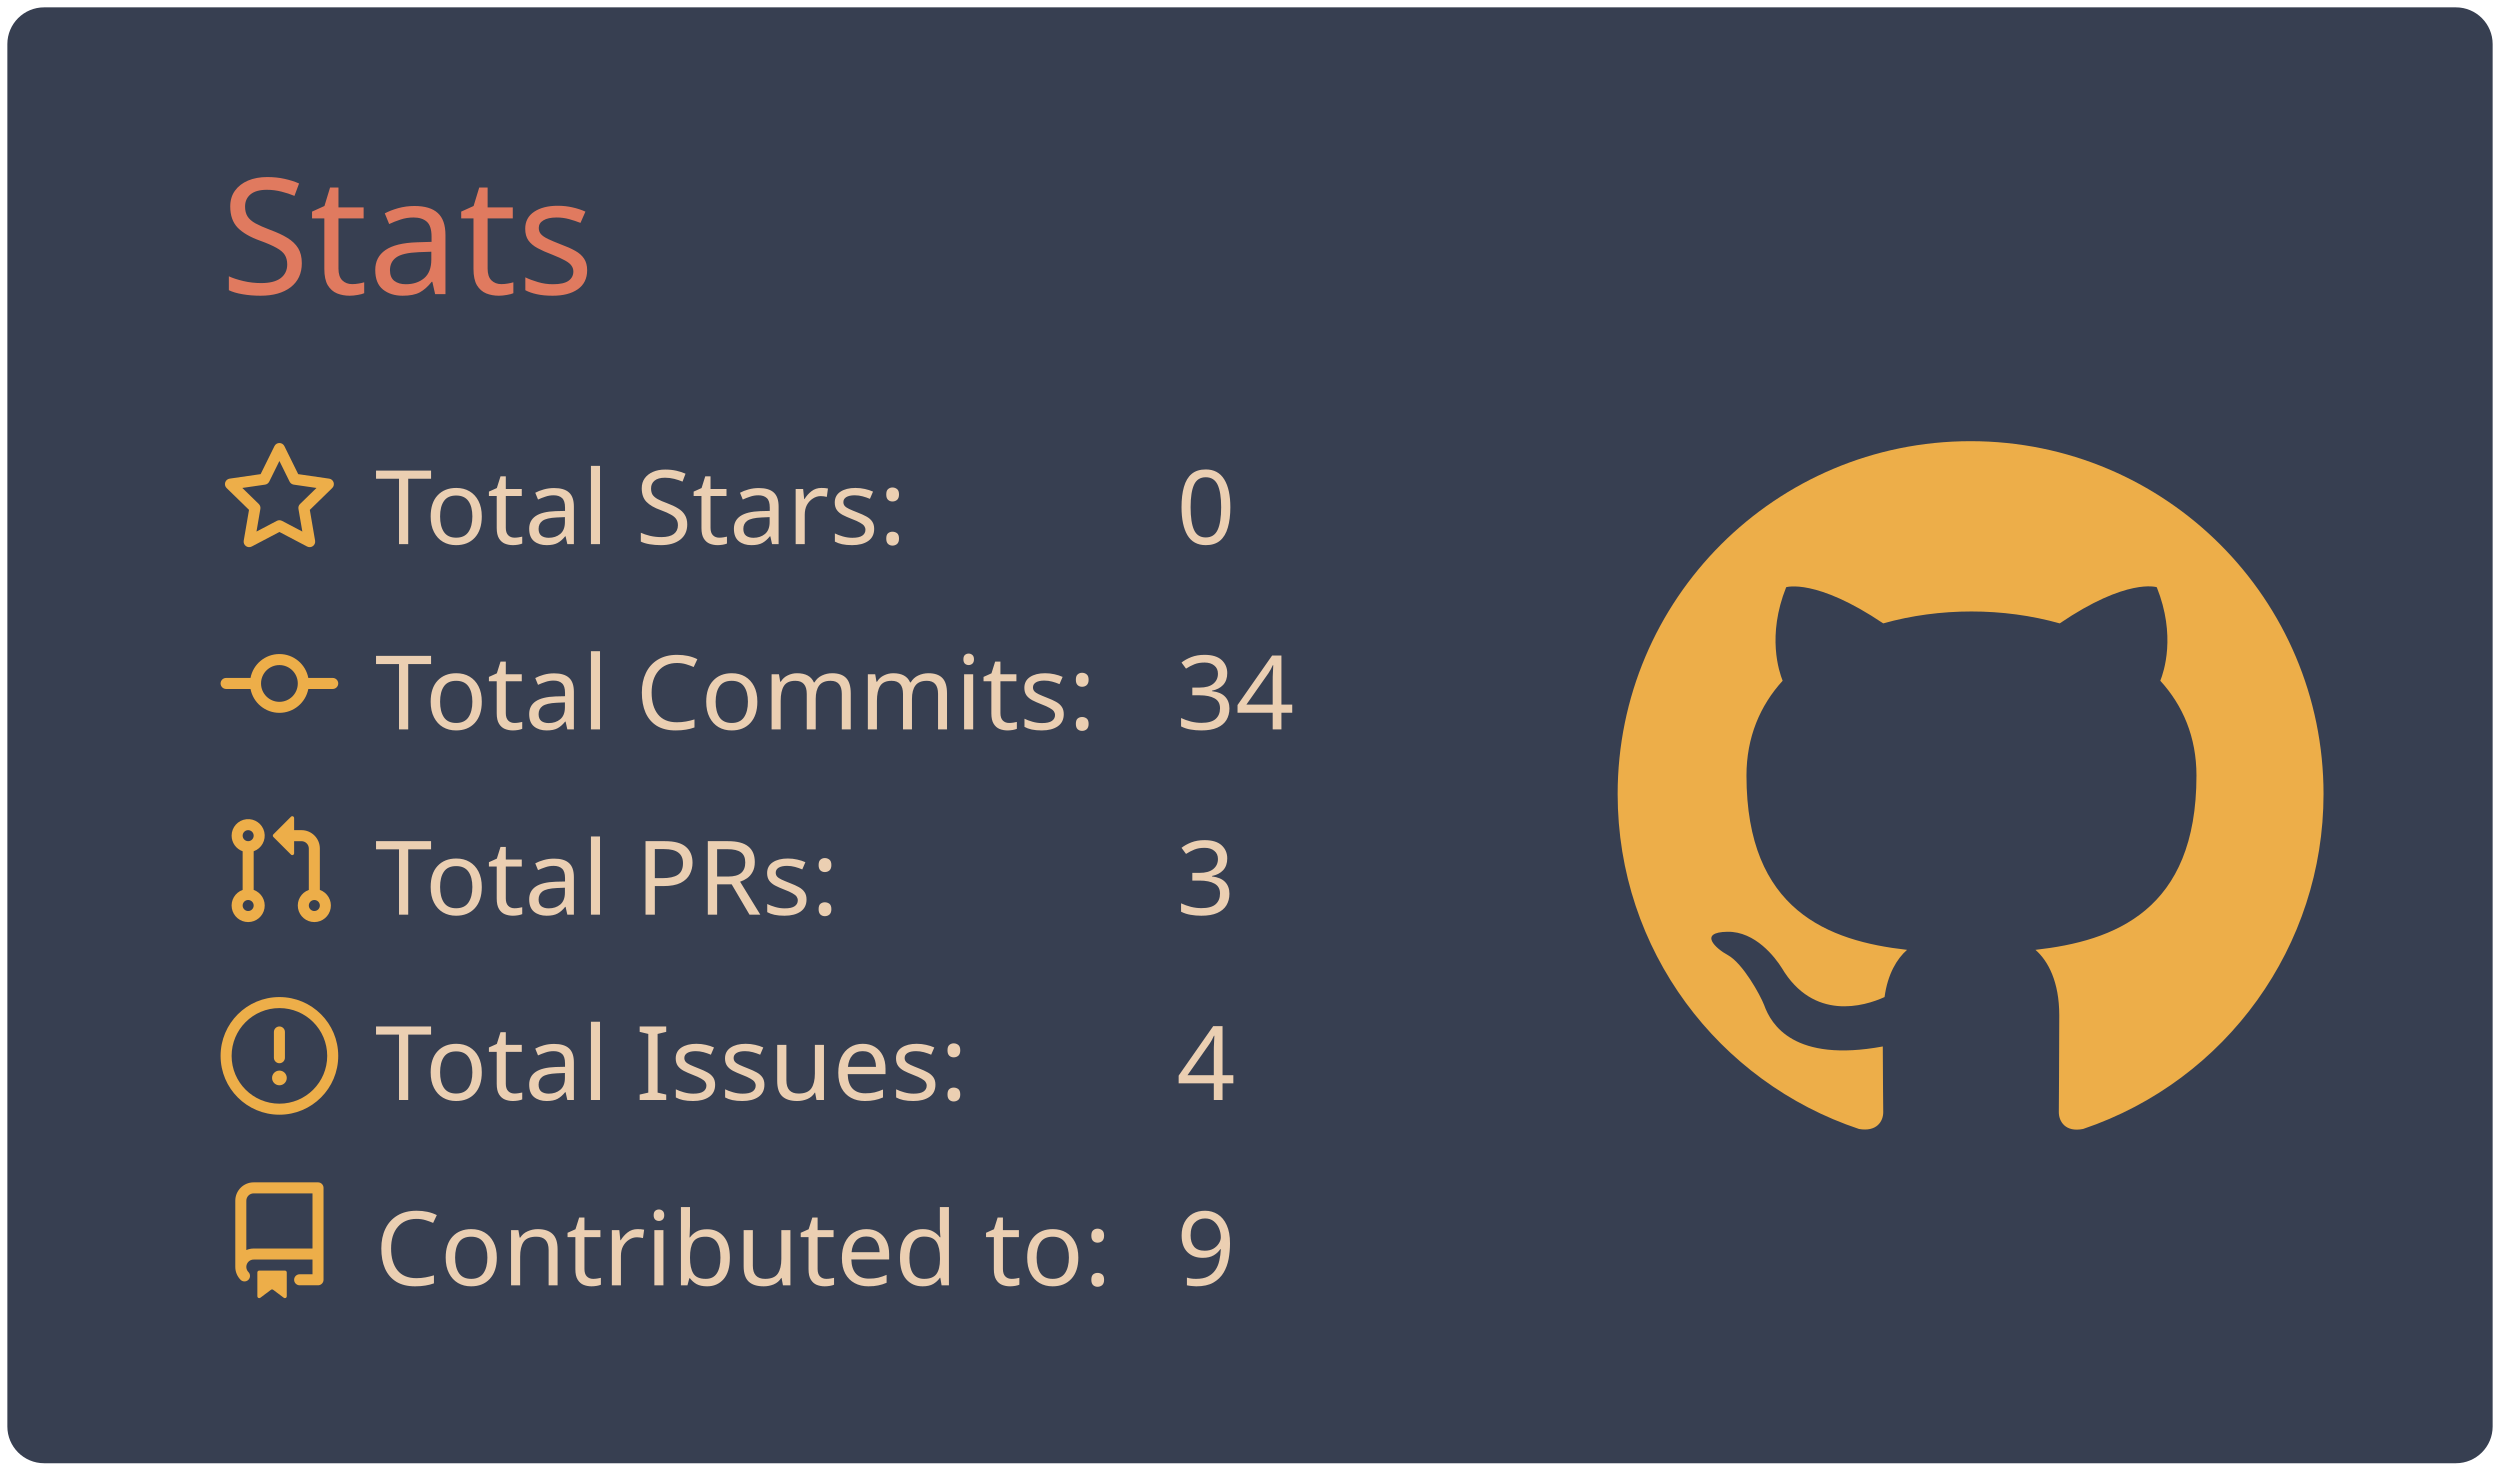
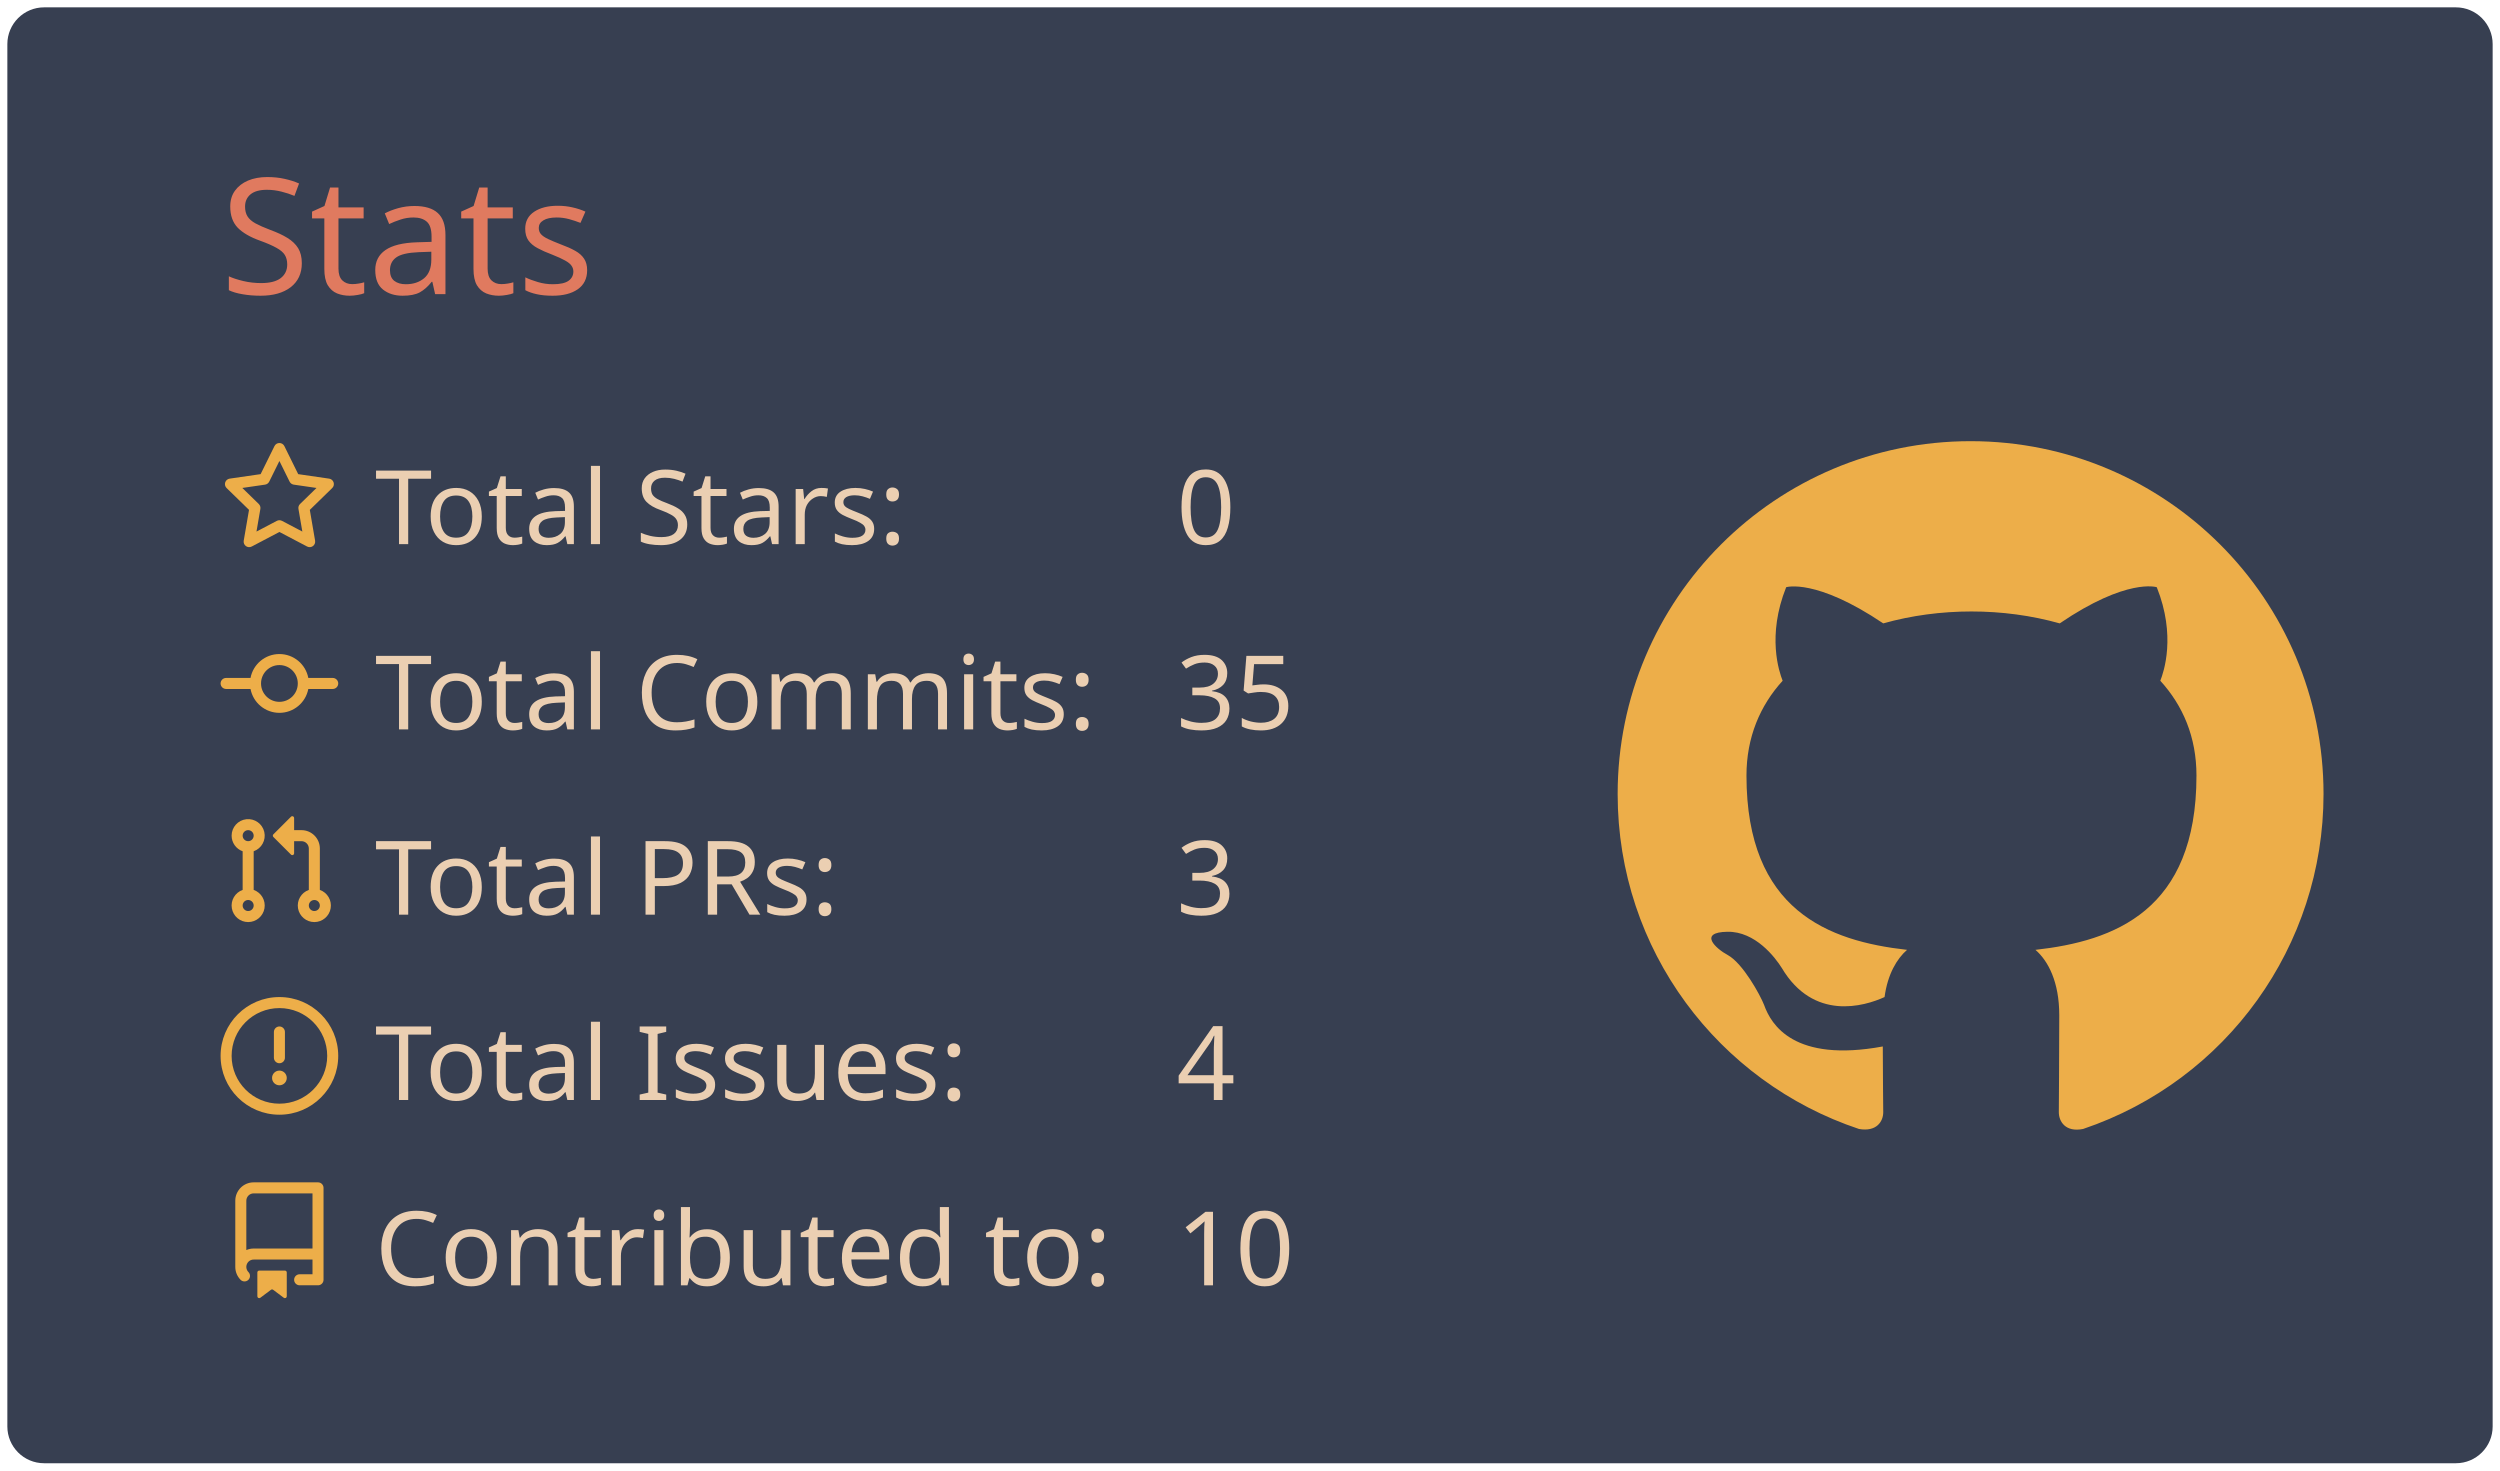
<svg xmlns="http://www.w3.org/2000/svg" width="340" height="200" viewBox="0 0 340 200">
  <style>* {
          font-family: 'Segoe UI', Ubuntu, "Helvetica Neue", Sans-Serif
        }</style>
  <g class="gpsc-root">
    <rect x="1" y="1" rx="5" ry="5" height="99%" width="99.412%" stroke="#000000" stroke-width="1" fill="#373f51" stroke-opacity="0" />
    <text x="30" y="40" class="gpsc-item" style="--gpsc-i: 0; font-size: 22px; fill: #e07a5f;">Stats</text>
    <g transform="translate(0,40)">
      <g transform="translate(30,20)">
        <g class="gpsc-item" style="--gpsc-i: 0;">
          <g transform="translate(0,0)" width="14" height="14" fill="#edae49">
            <path fill-rule="evenodd" d="M8 .25a.75.75 0 01.673.418l1.882 3.815 4.21.612a.75.75 0 01.416 1.279l-3.046 2.97.719 4.192a.75.75 0 01-1.088.791L8 12.347l-3.766 1.98a.75.75 0 01-1.088-.79l.72-4.194L.818 6.374a.75.75 0 01.416-1.28l4.21-.611L7.327.668A.75.75 0 018 .25zm0 2.445L6.615 5.5a.75.75 0 01-.564.41l-3.097.45 2.24 2.184a.75.75 0 01.216.664l-.528 3.084 2.769-1.456a.75.75 0 01.698 0l2.77 1.456-.53-3.084a.75.75 0 01.216-.664l2.24-2.183-3.096-.45a.75.75 0 01-.564-.41L8 2.694v.001z" />
          </g>
        </g>
        <g class="gpsc-item" style="--gpsc-i: 1;">
          <g transform="translate(0,25.2)" width="14" height="14" fill="#edae49">
            <path fill-rule="evenodd" d="M10.5 7.75a2.5 2.5 0 11-5 0 2.5 2.5 0 015 0zm1.43.75a4.002 4.002 0 01-7.86 0H.75a.75.75 0 110-1.5h3.32a4.001 4.001 0 017.86 0h3.32a.75.75 0 110 1.5h-3.32z" />
          </g>
        </g>
        <g class="gpsc-item" style="--gpsc-i: 2;">
          <g transform="translate(0,50.4)" width="14" height="14" fill="#edae49">
            <path fill-rule="evenodd" d="M7.177 3.073L9.573.677A.25.25 0 0110 .854v4.792a.25.25 0 01-.427.177L7.177 3.427a.25.25 0 010-.354zM3.75 2.5a.75.75 0 100 1.5.75.75 0 000-1.5zm-2.25.75a2.25 2.25 0 113 2.122v5.256a2.251 2.251 0 11-1.5 0V5.372A2.25 2.25 0 011.5 3.25zM11 2.5h-1V4h1a1 1 0 011 1v5.628a2.251 2.251 0 101.5 0V5A2.5 2.5 0 0011 2.5zm1 10.25a.75.75 0 111.5 0 .75.75 0 01-1.5 0zM3.75 12a.75.75 0 100 1.5.75.75 0 000-1.5z" />
          </g>
        </g>
        <g class="gpsc-item" style="--gpsc-i: 3;">
          <g transform="translate(0,75.6)" width="14" height="14" fill="#edae49">
            <path fill-rule="evenodd" d="M8 1.5a6.5 6.5 0 100 13 6.5 6.5 0 000-13zM0 8a8 8 0 1116 0A8 8 0 010 8zm9 3a1 1 0 11-2 0 1 1 0 012 0zm-.25-6.25a.75.75 0 00-1.5 0v3.5a.75.75 0 001.5 0v-3.5z" />
          </g>
        </g>
        <g class="gpsc-item" style="--gpsc-i: 4;">
          <g transform="translate(0,100.8)" width="14" height="14" fill="#edae49">
            <path fill-rule="evenodd" d="M2 2.5A2.5 2.5 0 014.5 0h8.75a.75.75 0 01.75.75v12.5a.75.75 0 01-.75.75h-2.5a.75.75 0 110-1.5h1.75v-2h-8a1 1 0 00-.714 1.7.75.75 0 01-1.072 1.05A2.495 2.495 0 012 11.5v-9zm10.5-1V9h-8c-.356 0-.694.074-1 .208V2.5a1 1 0 011-1h8zM5 12.25v3.25a.25.25 0 00.4.2l1.45-1.087a.25.25 0 01.3 0L8.6 15.7a.25.25 0 00.4-.2v-3.25a.25.25 0 00-.25-.25h-3.5a.25.25 0 00-.25.25z" />
          </g>
        </g>
        <text x="21" y="14" class="gpsc-item" style="--gpsc-i: 0; fill: #ebcfb2; font-size: 14px;">Total Stars:</text>
        <text x="21" y="39.2" class="gpsc-item" style="--gpsc-i: 1; fill: #ebcfb2; font-size: 14px;">Total Commits:</text>
        <text x="21" y="64.4" class="gpsc-item" style="--gpsc-i: 2; fill: #ebcfb2; font-size: 14px;">Total PRs:</text>
        <text x="21" y="89.6" class="gpsc-item" style="--gpsc-i: 3; fill: #ebcfb2; font-size: 14px;">Total Issues:</text>
        <text x="21" y="114.8" class="gpsc-item" style="--gpsc-i: 4; fill: #ebcfb2; font-size: 14px;">Contributed to:</text>
        <text x="130" y="14" class="gpsc-item" style="--gpsc-i: 0; fill: #ebcfb2; font-size: 14px;">0</text>
-         <text x="130" y="39.2" class="gpsc-item" style="--gpsc-i: 1; fill: #ebcfb2; font-size: 14px;">34</text>
+         <text x="130" y="39.2" class="gpsc-item" style="--gpsc-i: 1; fill: #ebcfb2; font-size: 14px;">35</text>
        <text x="130" y="64.4" class="gpsc-item" style="--gpsc-i: 2; fill: #ebcfb2; font-size: 14px;">3</text>
        <text x="130" y="89.6" class="gpsc-item" style="--gpsc-i: 3; fill: #ebcfb2; font-size: 14px;">4</text>
-         <text x="130" y="114.8" class="gpsc-item" style="--gpsc-i: 4; fill: #ebcfb2; font-size: 14px;">9</text>
+         <text x="130" y="114.8" class="gpsc-item" style="--gpsc-i: 4; fill: #ebcfb2; font-size: 14px;">10</text>
      </g>
      <g transform="translate(220,20)">
        <g transform="scale(6)" style="fill: #edae49;">
          <path fill-rule="evenodd" d="M8 0C3.58 0 0 3.58 0 8c0 3.54 2.29 6.53 5.47 7.59.4.07.55-.17.55-.38 0-.19-.01-.82-.01-1.49-2.01.37-2.53-.49-2.69-.94-.09-.23-.48-.94-.82-1.13-.28-.15-.68-.52-.01-.53.63-.01 1.08.58 1.23.82.72 1.21 1.87.87 2.33.66.07-.52.28-.87.51-1.07-1.78-.2-3.64-.89-3.64-3.95 0-.87.31-1.59.82-2.15-.08-.2-.36-1.02.08-2.12 0 0 .67-.21 2.2.82.64-.18 1.32-.27 2-.27.68 0 1.36.09 2 .27 1.53-1.04 2.2-.82 2.2-.82.44 1.1.16 1.92.08 2.12.51.56.82 1.27.82 2.15 0 3.07-1.87 3.75-3.65 3.95.29.25.54.73.54 1.48 0 1.07-.01 1.93-.01 2.2 0 .21.15.46.55.38A8.013 8.013 0 0016 8c0-4.42-3.58-8-8-8z" />
        </g>
      </g>
    </g>
  </g>
</svg>
